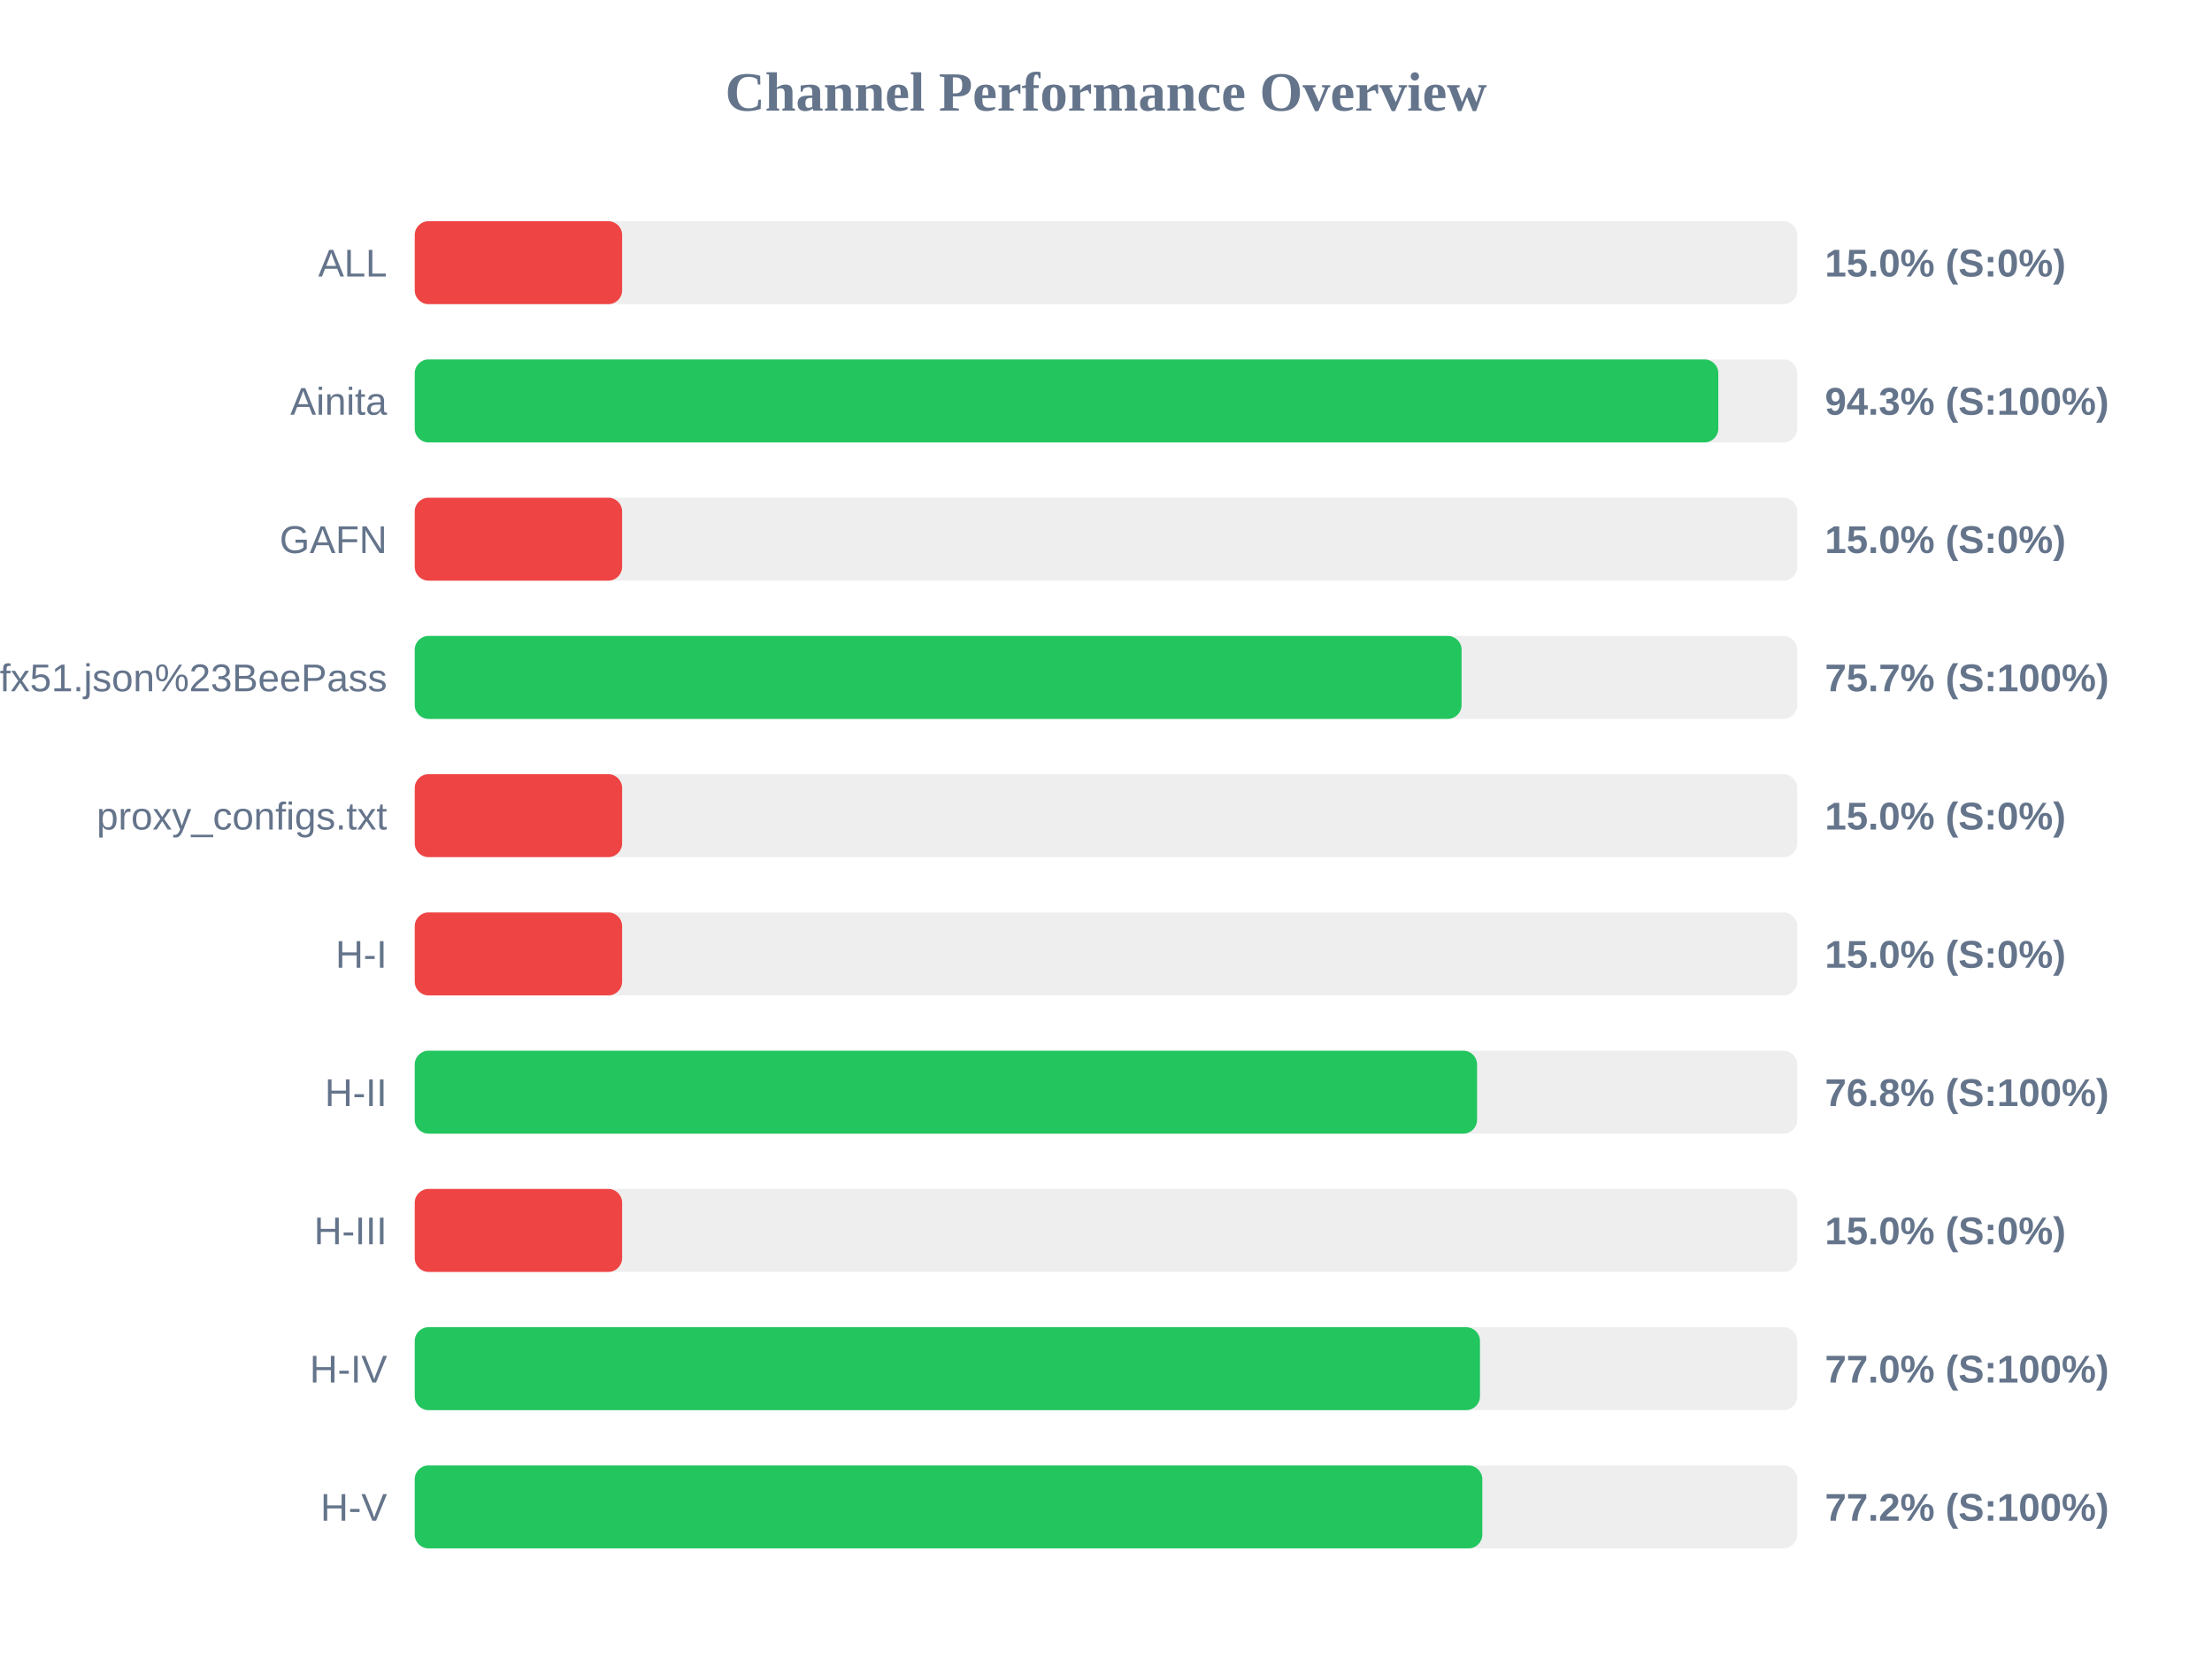
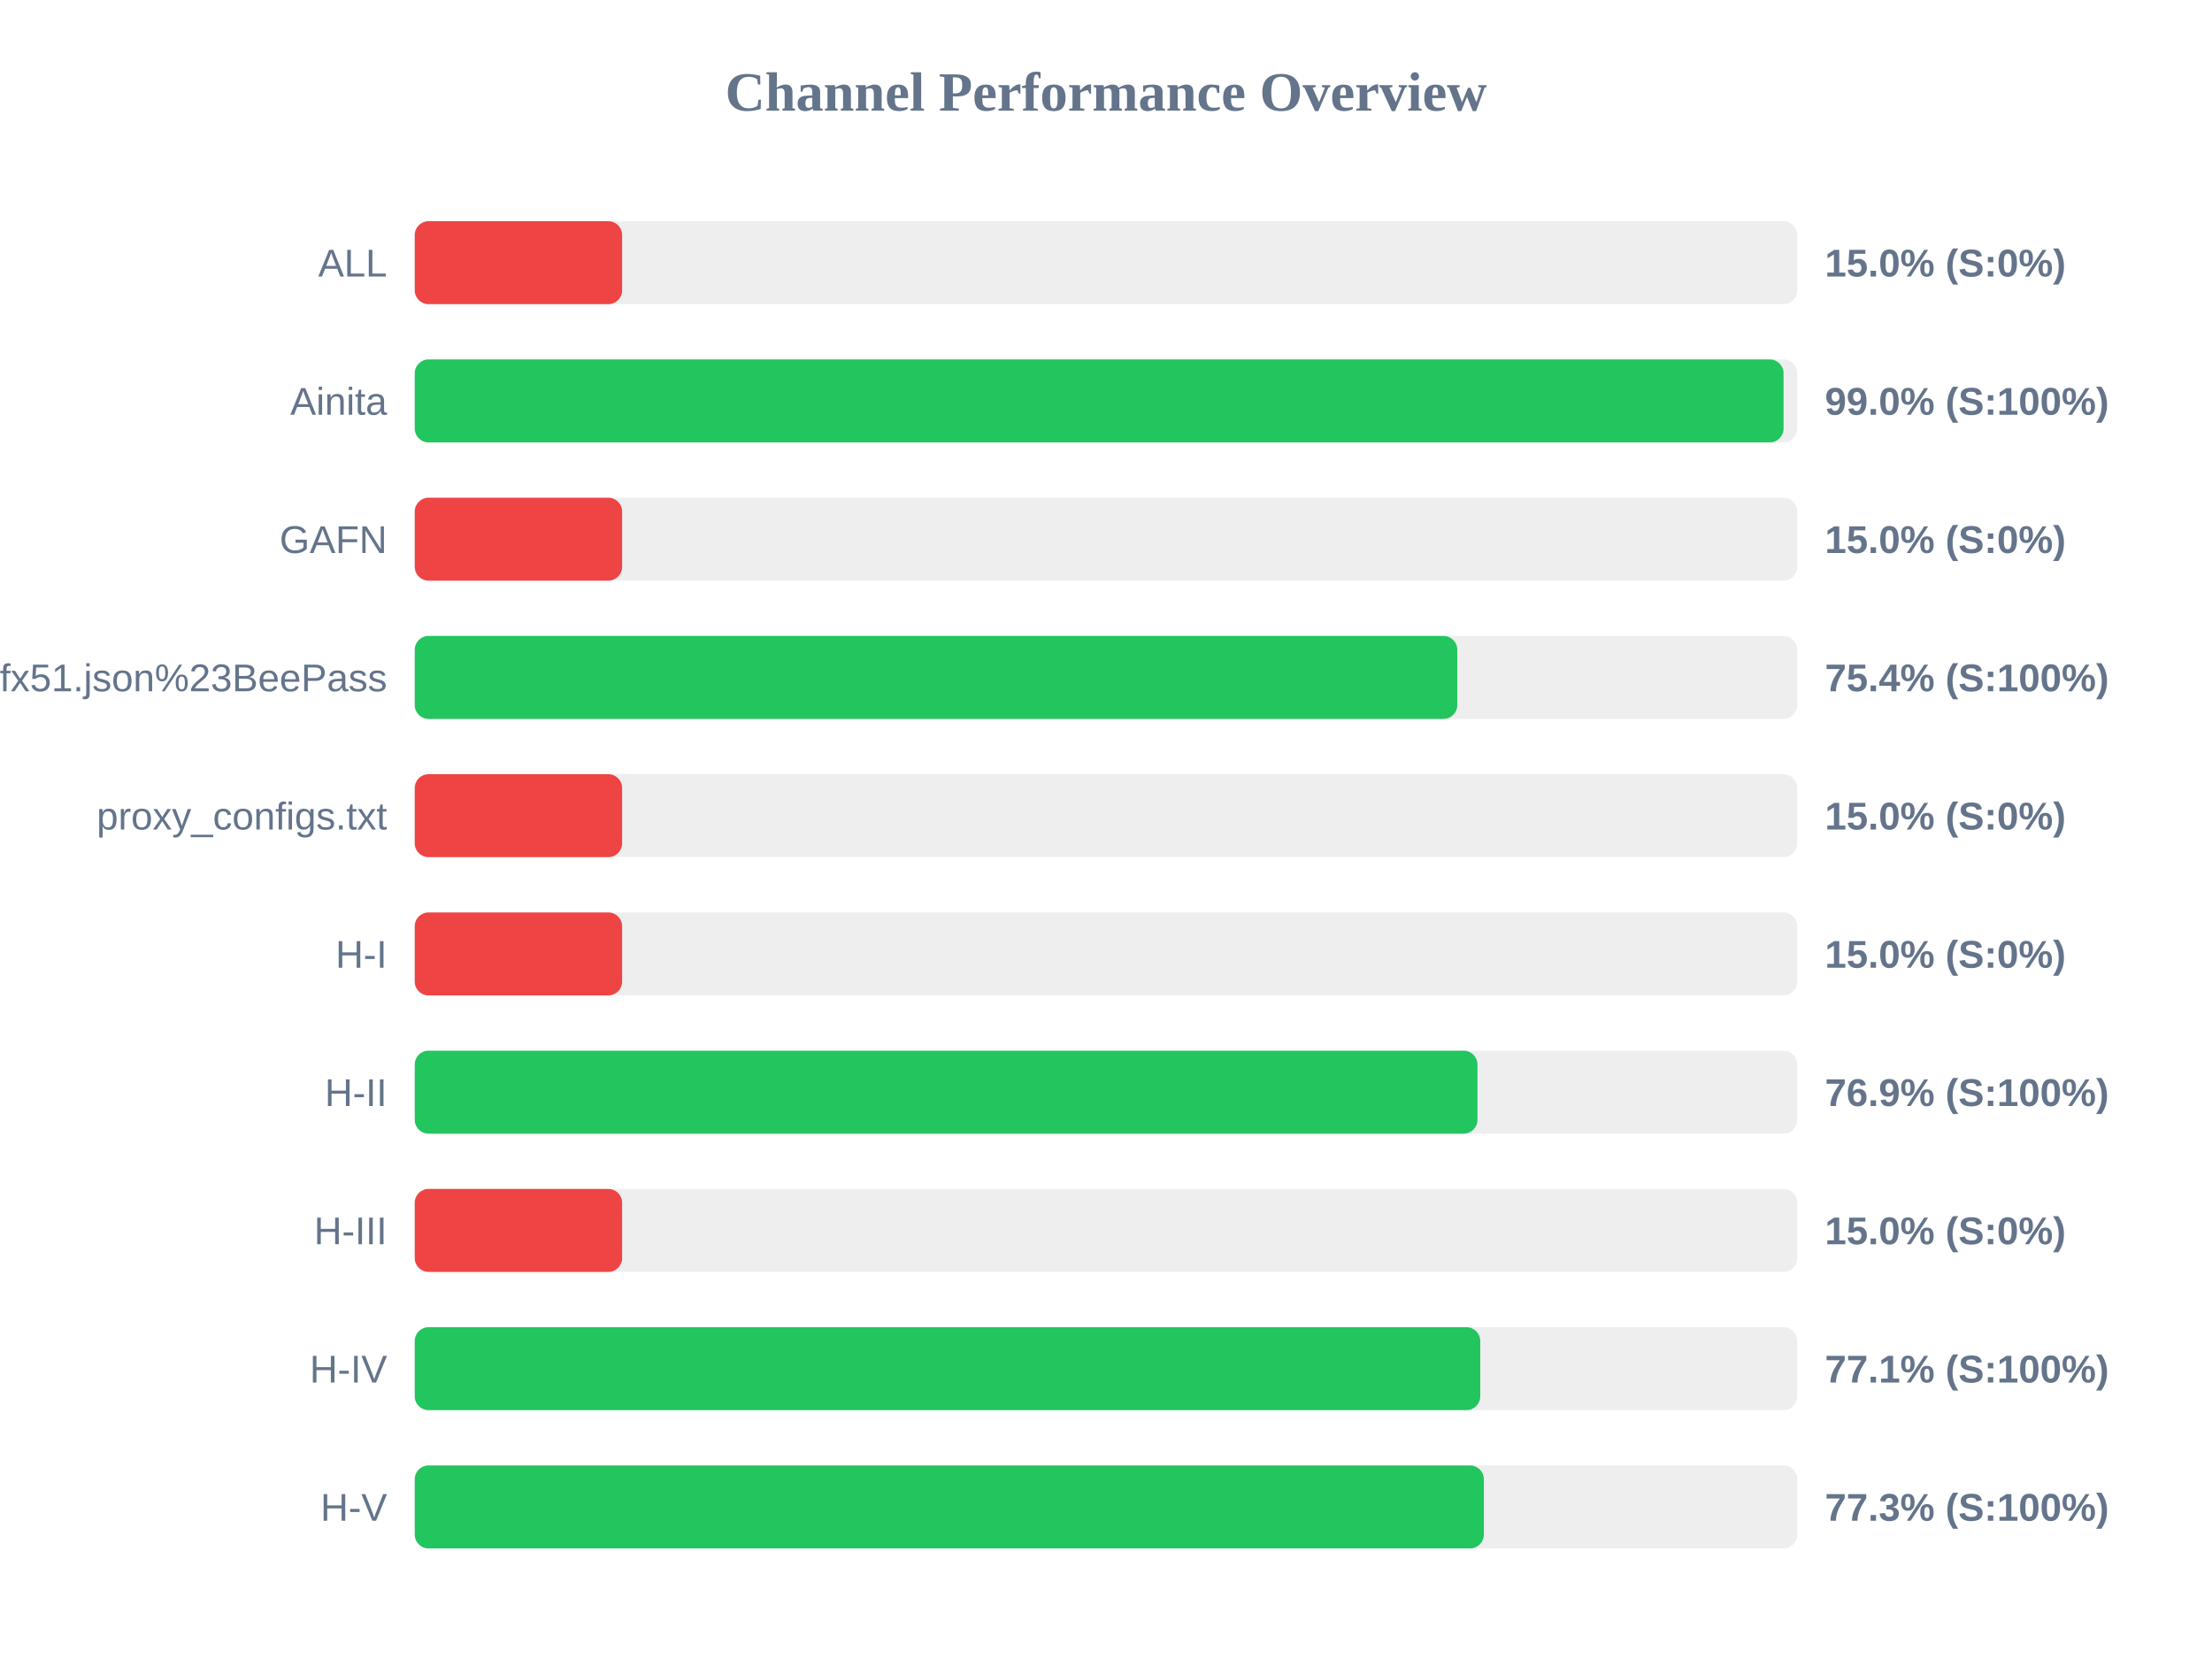
<svg xmlns="http://www.w3.org/2000/svg" width="800" height="600" version="1.1">
  <style>
        .row { font: 14px Arial; fill: #64748b; }
        .score { font: bold 14px Arial; fill: #64748b; }
    </style>
  <text x="400" y="40" text-anchor="middle" font-size="20px" font-weight="bold" fill="#64748b">Channel Performance Overview</text>
  <rect x="150" y="80" width="500" height="30" fill="#eee" rx="5" />
  <rect x="150" y="80" width="75.0" height="30" fill="#ef4444" rx="5" />
  <text x="140" y="100" text-anchor="end" class="row">ALL</text>
  <text x="660" y="100" text-anchor="start" class="score">15.0% (S:0%)</text>
  <rect x="150" y="130" width="500" height="30" fill="#eee" rx="5" />
-   <rect x="150" y="130" width="471.45" height="30" fill="#22c55e" rx="5" />
+   <rect x="150" y="130" width="495.05" height="30" fill="#22c55e" rx="5" />
  <text x="140" y="150" text-anchor="end" class="row">Ainita</text>
-   <text x="660" y="150" text-anchor="start" class="score">94.3% (S:100%)</text>
+   <text x="660" y="150" text-anchor="start" class="score">99.0% (S:100%)</text>
  <rect x="150" y="180" width="500" height="30" fill="#eee" rx="5" />
  <rect x="150" y="180" width="75.0" height="30" fill="#ef4444" rx="5" />
  <text x="140" y="200" text-anchor="end" class="row">GAFN</text>
  <text x="660" y="200" text-anchor="start" class="score">15.0% (S:0%)</text>
  <rect x="150" y="230" width="500" height="30" fill="#eee" rx="5" />
-   <rect x="150" y="230" width="378.6" height="30" fill="#22c55e" rx="5" />
+   <rect x="150" y="230" width="377.05" height="30" fill="#22c55e" rx="5" />
  <text x="140" y="250" text-anchor="end" class="row">sub?s=ssconf%3A%2F%2Fs3.amazonaws.com%2Fbeedynconprd%2Fzf38bv6oxi1nv3wfkpmxyfl8yj5fargza3foantoalu16vznl0ckxx7bgf1ufx51.json%23BeePass</text>
-   <text x="660" y="250" text-anchor="start" class="score">75.7% (S:100%)</text>
+   <text x="660" y="250" text-anchor="start" class="score">75.4% (S:100%)</text>
  <rect x="150" y="280" width="500" height="30" fill="#eee" rx="5" />
  <rect x="150" y="280" width="75.0" height="30" fill="#ef4444" rx="5" />
  <text x="140" y="300" text-anchor="end" class="row">proxy_configs.txt</text>
  <text x="660" y="300" text-anchor="start" class="score">15.0% (S:0%)</text>
  <rect x="150" y="330" width="500" height="30" fill="#eee" rx="5" />
  <rect x="150" y="330" width="75.0" height="30" fill="#ef4444" rx="5" />
  <text x="140" y="350" text-anchor="end" class="row">H-I</text>
  <text x="660" y="350" text-anchor="start" class="score">15.0% (S:0%)</text>
  <rect x="150" y="380" width="500" height="30" fill="#eee" rx="5" />
-   <rect x="150" y="380" width="384.2" height="30" fill="#22c55e" rx="5" />
+   <rect x="150" y="380" width="384.35" height="30" fill="#22c55e" rx="5" />
  <text x="140" y="400" text-anchor="end" class="row">H-II</text>
-   <text x="660" y="400" text-anchor="start" class="score">76.8% (S:100%)</text>
+   <text x="660" y="400" text-anchor="start" class="score">76.9% (S:100%)</text>
  <rect x="150" y="430" width="500" height="30" fill="#eee" rx="5" />
  <rect x="150" y="430" width="75.0" height="30" fill="#ef4444" rx="5" />
  <text x="140" y="450" text-anchor="end" class="row">H-III</text>
  <text x="660" y="450" text-anchor="start" class="score">15.0% (S:0%)</text>
  <rect x="150" y="480" width="500" height="30" fill="#eee" rx="5" />
-   <rect x="150" y="480" width="385.25" height="30" fill="#22c55e" rx="5" />
+   <rect x="150" y="480" width="385.35" height="30" fill="#22c55e" rx="5" />
  <text x="140" y="500" text-anchor="end" class="row">H-IV</text>
-   <text x="660" y="500" text-anchor="start" class="score">77.0% (S:100%)</text>
+   <text x="660" y="500" text-anchor="start" class="score">77.1% (S:100%)</text>
  <rect x="150" y="530" width="500" height="30" fill="#eee" rx="5" />
-   <rect x="150" y="530" width="386.1" height="30" fill="#22c55e" rx="5" />
+   <rect x="150" y="530" width="386.65" height="30" fill="#22c55e" rx="5" />
  <text x="140" y="550" text-anchor="end" class="row">H-V</text>
-   <text x="660" y="550" text-anchor="start" class="score">77.2% (S:100%)</text>
+   <text x="660" y="550" text-anchor="start" class="score">77.3% (S:100%)</text>
</svg>
